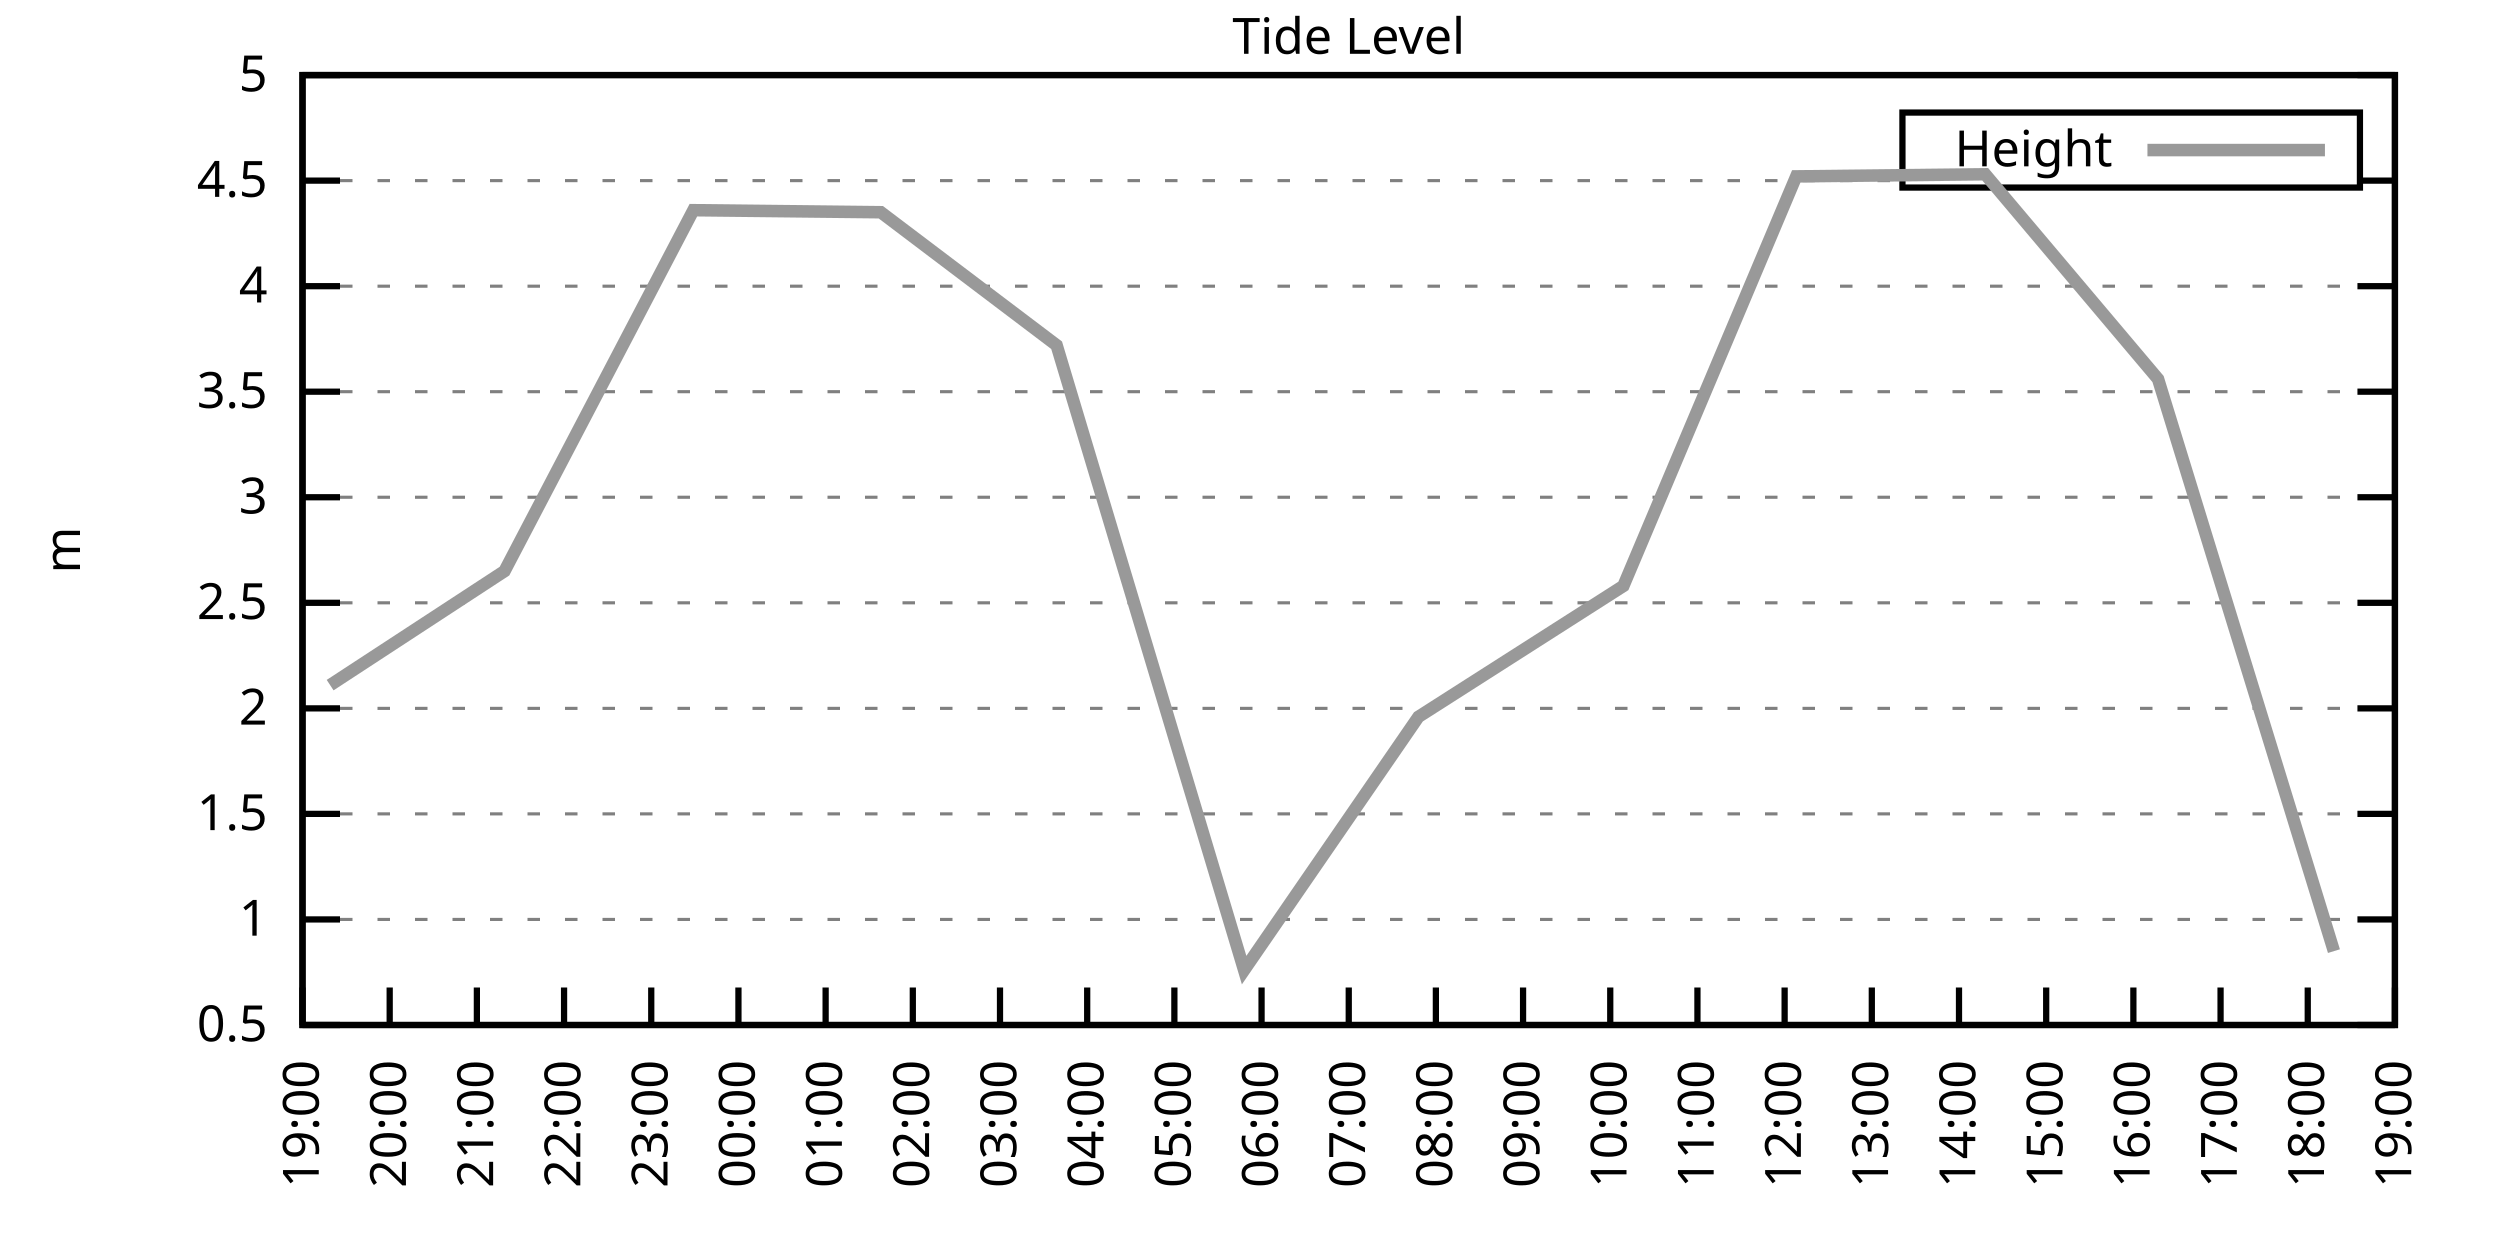
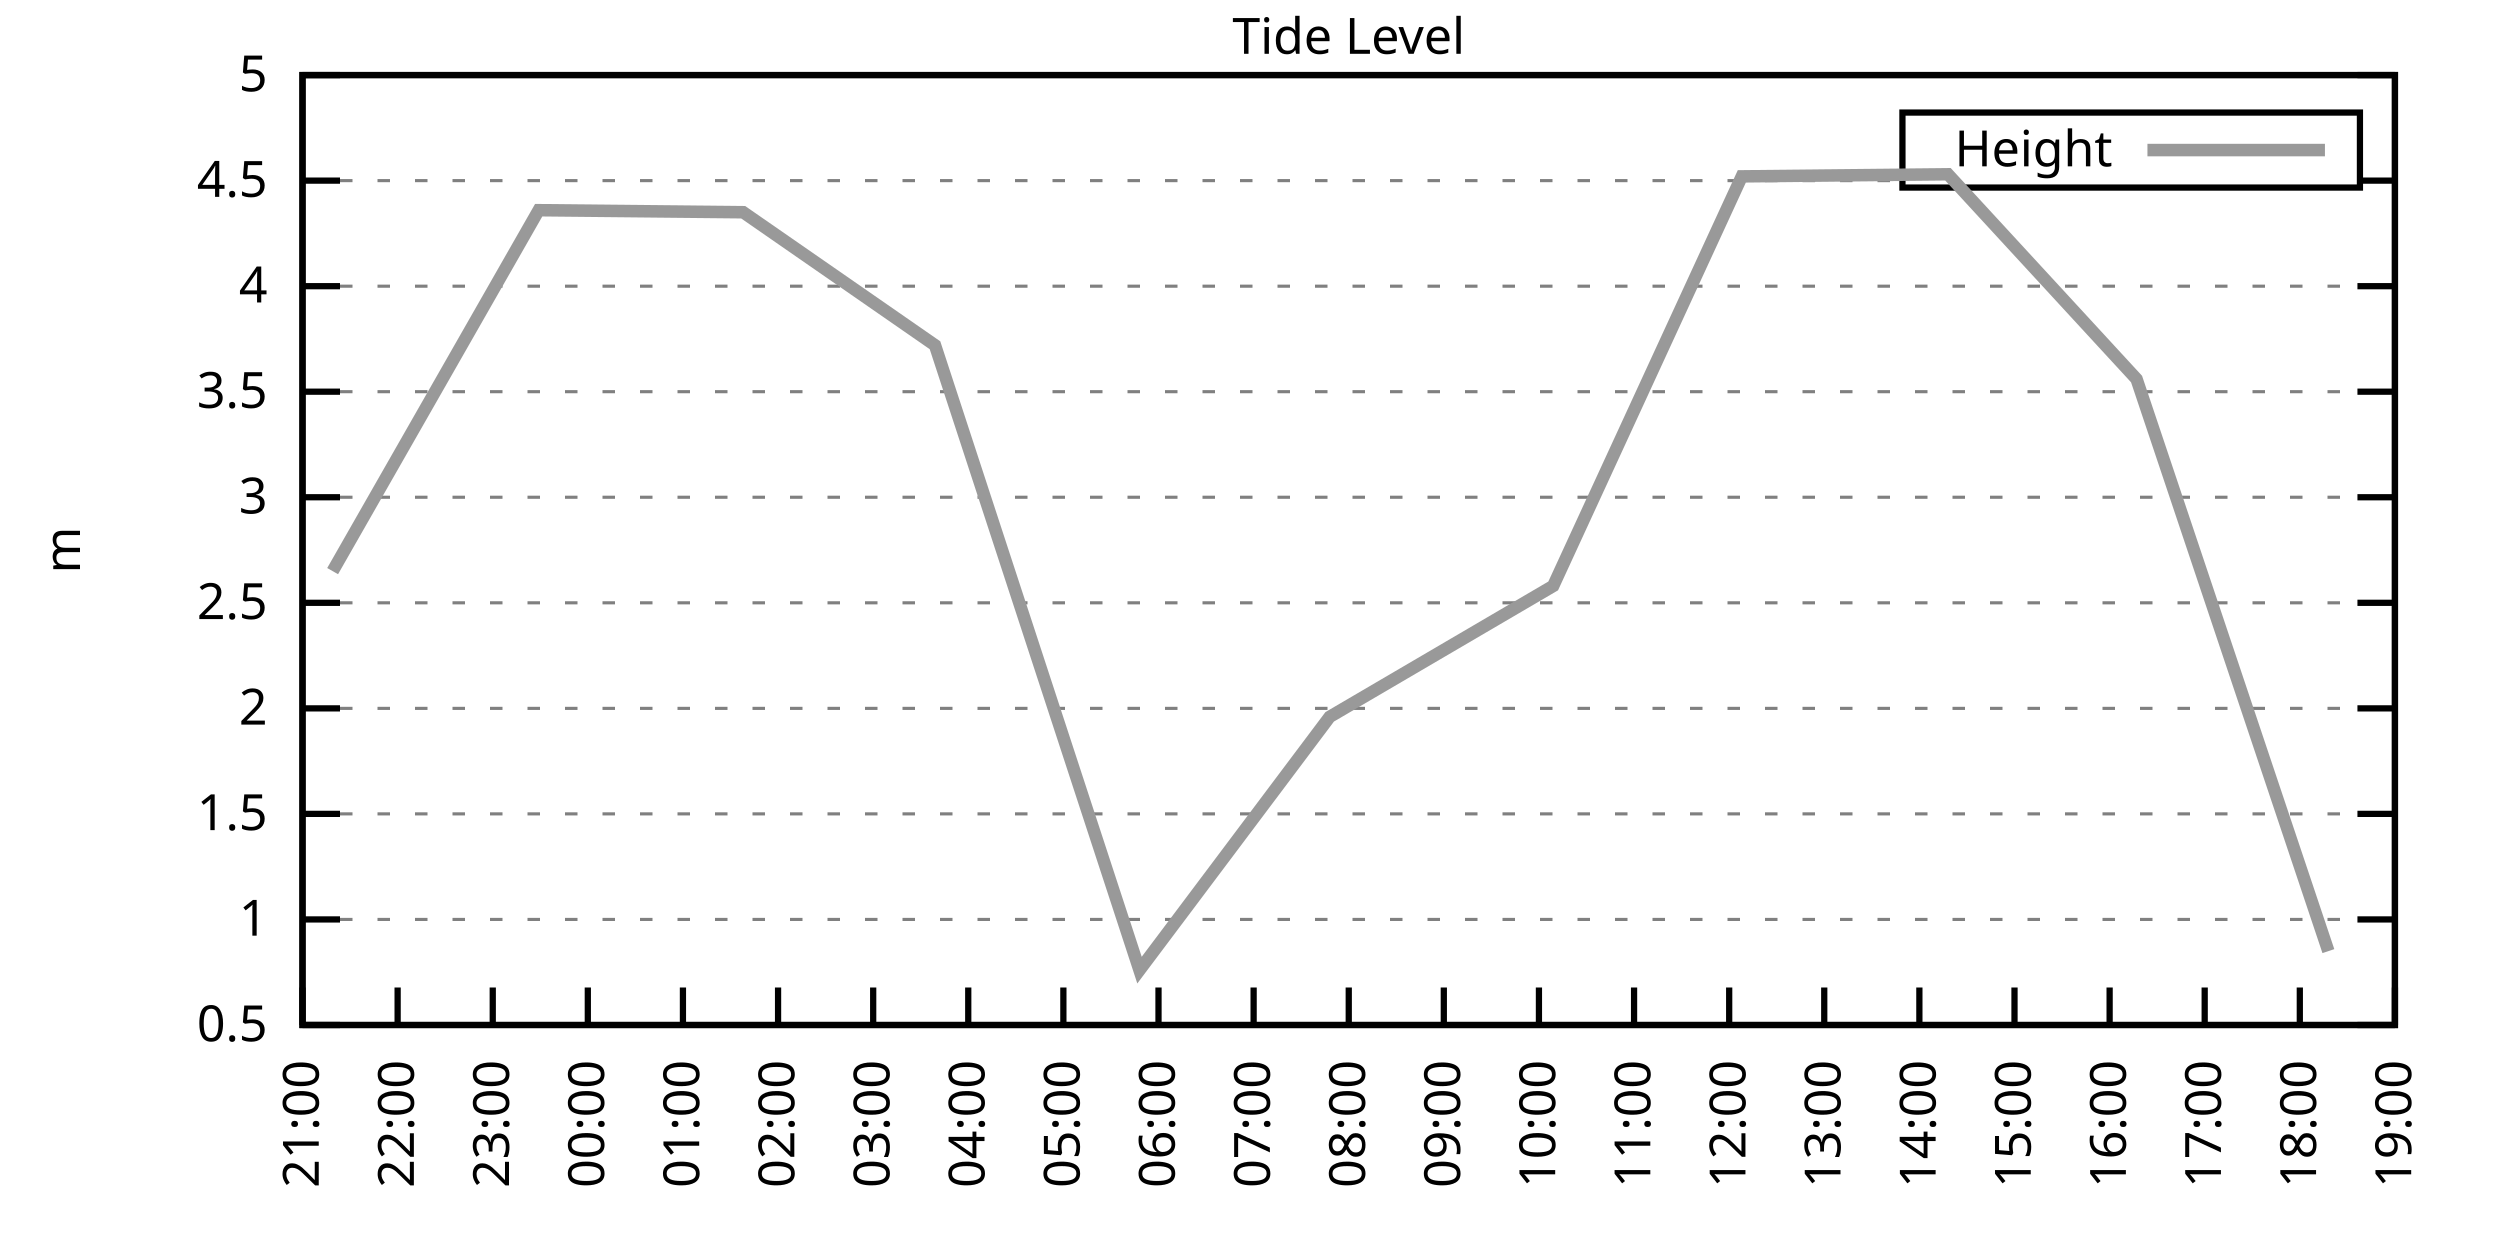
<svg xmlns="http://www.w3.org/2000/svg" xmlns:xlink="http://www.w3.org/1999/xlink" width="400" height="200" viewBox="0 0 400 200">
  <g id="gnuplot_canvas">
    <rect x="0" y="0" width="400" height="200" fill="none" />
    <defs>
      <circle id="gpDot" r="0.5" stroke-width="0.5" stroke="currentColor" />
      <path id="gpPt0" stroke-width="0.333" stroke="currentColor" d="M-1,0 h2 M0,-1 v2" />
      <path id="gpPt1" stroke-width="0.333" stroke="currentColor" d="M-1,-1 L1,1 M1,-1 L-1,1" />
      <path id="gpPt2" stroke-width="0.333" stroke="currentColor" d="M-1,0 L1,0 M0,-1 L0,1 M-1,-1 L1,1 M-1,1 L1,-1" />
      <rect id="gpPt3" stroke-width="0.333" stroke="currentColor" x="-1" y="-1" width="2" height="2" />
      <rect id="gpPt4" stroke-width="0.333" stroke="currentColor" fill="currentColor" x="-1" y="-1" width="2" height="2" />
      <circle id="gpPt5" stroke-width="0.333" stroke="currentColor" cx="0" cy="0" r="1" />
      <use xlink:href="#gpPt5" id="gpPt6" fill="currentColor" stroke="none" />
      <path id="gpPt7" stroke-width="0.333" stroke="currentColor" d="M0,-1.33 L-1.33,0.67 L1.33,0.67 z" />
      <use xlink:href="#gpPt7" id="gpPt8" fill="currentColor" stroke="none" />
      <use xlink:href="#gpPt7" id="gpPt9" stroke="currentColor" transform="rotate(180)" />
      <use xlink:href="#gpPt9" id="gpPt10" fill="currentColor" stroke="none" />
      <use xlink:href="#gpPt3" id="gpPt11" stroke="currentColor" transform="rotate(45)" />
      <use xlink:href="#gpPt11" id="gpPt12" fill="currentColor" stroke="none" />
      <path id="gpPt13" stroke-width="0.333" stroke="currentColor" d="M0,1.330 L1.265,0.411 L0.782,-1.067 L-0.782,-1.076 L-1.265,0.411 z" />
      <use xlink:href="#gpPt13" id="gpPt14" fill="currentColor" stroke="none" />
      <filter id="textbox" filterUnits="objectBoundingBox" x="0" y="0" height="1" width="1">
        <feFlood flood-color="white" flood-opacity="1" result="bgnd" />
        <feComposite in="SourceGraphic" in2="bgnd" operator="atop" />
      </filter>
      <filter id="greybox" filterUnits="objectBoundingBox" x="0" y="0" height="1" width="1">
        <feFlood flood-color="lightgrey" flood-opacity="1" result="grey" />
        <feComposite in="SourceGraphic" in2="grey" operator="atop" />
      </filter>
    </defs>
    <g fill="none" color="white" stroke="currentColor" stroke-width="1.00" stroke-linecap="butt" stroke-linejoin="miter">
</g>
    <g fill="none" color="black" stroke="currentColor" stroke-width="1.00" stroke-linecap="butt" stroke-linejoin="miter">
      <g stroke="none" shape-rendering="crispEdges">
        <polygon fill="rgb(255, 255, 255)" points="48.40,164.00 383.18,164.00 383.18,12.02 48.40,12.02 " />
      </g>
    </g>
    <g fill="none" color="black" stroke="currentColor" stroke-width="1.00" stroke-linecap="butt" stroke-linejoin="miter">
</g>
    <g fill="none" color="black" stroke="black" stroke-width="0.50" stroke-linecap="butt" stroke-linejoin="miter">
</g>
    <g fill="none" color="gray" stroke="currentColor" stroke-width="0.50" stroke-linecap="butt" stroke-linejoin="miter">
      <path stroke="gray" stroke-dasharray="2,4" class="gridline" d="M48.40,164.00 L383.19,164.00  " />
    </g>
    <g fill="none" color="gray" stroke="gray" stroke-width="1.00" stroke-linecap="butt" stroke-linejoin="miter">
</g>
    <g fill="none" color="black" stroke="currentColor" stroke-width="1.00" stroke-linecap="butt" stroke-linejoin="miter">
      <path stroke="black" d="M48.40,164.00 L54.40,164.00 M383.19,164.00 L377.19,164.00  " />
      <g transform="translate(42.80,166.60)" stroke="none" fill="black" font-family="Sans" font-size="8.00" text-anchor="end">
        <text>
          <tspan font-family="Sans"> 0.5</tspan>
        </text>
      </g>
    </g>
    <g fill="none" color="black" stroke="currentColor" stroke-width="1.00" stroke-linecap="butt" stroke-linejoin="miter">
</g>
    <g fill="none" color="black" stroke="black" stroke-width="0.50" stroke-linecap="butt" stroke-linejoin="miter">
</g>
    <g fill="none" color="gray" stroke="currentColor" stroke-width="0.50" stroke-linecap="butt" stroke-linejoin="miter">
      <path stroke="gray" stroke-dasharray="2,4" class="gridline" d="M48.40,147.11 L383.19,147.11  " />
    </g>
    <g fill="none" color="gray" stroke="gray" stroke-width="1.00" stroke-linecap="butt" stroke-linejoin="miter">
</g>
    <g fill="none" color="black" stroke="currentColor" stroke-width="1.00" stroke-linecap="butt" stroke-linejoin="miter">
      <path stroke="black" d="M48.40,147.11 L54.40,147.11 M383.19,147.11 L377.19,147.11  " />
      <g transform="translate(42.80,149.71)" stroke="none" fill="black" font-family="Sans" font-size="8.00" text-anchor="end">
        <text>
          <tspan font-family="Sans"> 1</tspan>
        </text>
      </g>
    </g>
    <g fill="none" color="black" stroke="currentColor" stroke-width="1.00" stroke-linecap="butt" stroke-linejoin="miter">
</g>
    <g fill="none" color="black" stroke="black" stroke-width="0.50" stroke-linecap="butt" stroke-linejoin="miter">
</g>
    <g fill="none" color="gray" stroke="currentColor" stroke-width="0.50" stroke-linecap="butt" stroke-linejoin="miter">
      <path stroke="gray" stroke-dasharray="2,4" class="gridline" d="M48.40,130.22 L383.19,130.22  " />
    </g>
    <g fill="none" color="gray" stroke="gray" stroke-width="1.00" stroke-linecap="butt" stroke-linejoin="miter">
</g>
    <g fill="none" color="black" stroke="currentColor" stroke-width="1.00" stroke-linecap="butt" stroke-linejoin="miter">
      <path stroke="black" d="M48.40,130.22 L54.40,130.22 M383.19,130.22 L377.19,130.22  " />
      <g transform="translate(42.80,132.82)" stroke="none" fill="black" font-family="Sans" font-size="8.00" text-anchor="end">
        <text>
          <tspan font-family="Sans"> 1.5</tspan>
        </text>
      </g>
    </g>
    <g fill="none" color="black" stroke="currentColor" stroke-width="1.00" stroke-linecap="butt" stroke-linejoin="miter">
</g>
    <g fill="none" color="black" stroke="black" stroke-width="0.50" stroke-linecap="butt" stroke-linejoin="miter">
</g>
    <g fill="none" color="gray" stroke="currentColor" stroke-width="0.50" stroke-linecap="butt" stroke-linejoin="miter">
      <path stroke="gray" stroke-dasharray="2,4" class="gridline" d="M48.40,113.34 L383.19,113.34  " />
    </g>
    <g fill="none" color="gray" stroke="gray" stroke-width="1.00" stroke-linecap="butt" stroke-linejoin="miter">
</g>
    <g fill="none" color="black" stroke="currentColor" stroke-width="1.00" stroke-linecap="butt" stroke-linejoin="miter">
      <path stroke="black" d="M48.40,113.34 L54.40,113.34 M383.19,113.34 L377.19,113.34  " />
      <g transform="translate(42.80,115.94)" stroke="none" fill="black" font-family="Sans" font-size="8.00" text-anchor="end">
        <text>
          <tspan font-family="Sans"> 2</tspan>
        </text>
      </g>
    </g>
    <g fill="none" color="black" stroke="currentColor" stroke-width="1.00" stroke-linecap="butt" stroke-linejoin="miter">
</g>
    <g fill="none" color="black" stroke="black" stroke-width="0.50" stroke-linecap="butt" stroke-linejoin="miter">
</g>
    <g fill="none" color="gray" stroke="currentColor" stroke-width="0.50" stroke-linecap="butt" stroke-linejoin="miter">
      <path stroke="gray" stroke-dasharray="2,4" class="gridline" d="M48.40,96.45 L383.19,96.45  " />
    </g>
    <g fill="none" color="gray" stroke="gray" stroke-width="1.00" stroke-linecap="butt" stroke-linejoin="miter">
</g>
    <g fill="none" color="black" stroke="currentColor" stroke-width="1.00" stroke-linecap="butt" stroke-linejoin="miter">
      <path stroke="black" d="M48.40,96.45 L54.40,96.45 M383.19,96.45 L377.19,96.45  " />
      <g transform="translate(42.80,99.05)" stroke="none" fill="black" font-family="Sans" font-size="8.00" text-anchor="end">
        <text>
          <tspan font-family="Sans"> 2.5</tspan>
        </text>
      </g>
    </g>
    <g fill="none" color="black" stroke="currentColor" stroke-width="1.00" stroke-linecap="butt" stroke-linejoin="miter">
</g>
    <g fill="none" color="black" stroke="black" stroke-width="0.50" stroke-linecap="butt" stroke-linejoin="miter">
</g>
    <g fill="none" color="gray" stroke="currentColor" stroke-width="0.50" stroke-linecap="butt" stroke-linejoin="miter">
      <path stroke="gray" stroke-dasharray="2,4" class="gridline" d="M48.40,79.56 L383.19,79.56  " />
    </g>
    <g fill="none" color="gray" stroke="gray" stroke-width="1.00" stroke-linecap="butt" stroke-linejoin="miter">
</g>
    <g fill="none" color="black" stroke="currentColor" stroke-width="1.00" stroke-linecap="butt" stroke-linejoin="miter">
      <path stroke="black" d="M48.40,79.56 L54.40,79.56 M383.19,79.56 L377.19,79.56  " />
      <g transform="translate(42.80,82.16)" stroke="none" fill="black" font-family="Sans" font-size="8.00" text-anchor="end">
        <text>
          <tspan font-family="Sans"> 3</tspan>
        </text>
      </g>
    </g>
    <g fill="none" color="black" stroke="currentColor" stroke-width="1.00" stroke-linecap="butt" stroke-linejoin="miter">
</g>
    <g fill="none" color="black" stroke="black" stroke-width="0.50" stroke-linecap="butt" stroke-linejoin="miter">
</g>
    <g fill="none" color="gray" stroke="currentColor" stroke-width="0.50" stroke-linecap="butt" stroke-linejoin="miter">
      <path stroke="gray" stroke-dasharray="2,4" class="gridline" d="M48.40,62.67 L383.19,62.67  " />
    </g>
    <g fill="none" color="gray" stroke="gray" stroke-width="1.00" stroke-linecap="butt" stroke-linejoin="miter">
</g>
    <g fill="none" color="black" stroke="currentColor" stroke-width="1.00" stroke-linecap="butt" stroke-linejoin="miter">
      <path stroke="black" d="M48.40,62.67 L54.40,62.67 M383.19,62.67 L377.19,62.67  " />
      <g transform="translate(42.80,65.27)" stroke="none" fill="black" font-family="Sans" font-size="8.00" text-anchor="end">
        <text>
          <tspan font-family="Sans"> 3.5</tspan>
        </text>
      </g>
    </g>
    <g fill="none" color="black" stroke="currentColor" stroke-width="1.00" stroke-linecap="butt" stroke-linejoin="miter">
</g>
    <g fill="none" color="black" stroke="black" stroke-width="0.50" stroke-linecap="butt" stroke-linejoin="miter">
</g>
    <g fill="none" color="gray" stroke="currentColor" stroke-width="0.50" stroke-linecap="butt" stroke-linejoin="miter">
      <path stroke="gray" stroke-dasharray="2,4" class="gridline" d="M48.40,45.79 L383.19,45.79  " />
    </g>
    <g fill="none" color="gray" stroke="gray" stroke-width="1.00" stroke-linecap="butt" stroke-linejoin="miter">
</g>
    <g fill="none" color="black" stroke="currentColor" stroke-width="1.00" stroke-linecap="butt" stroke-linejoin="miter">
      <path stroke="black" d="M48.40,45.79 L54.40,45.79 M383.19,45.79 L377.19,45.79  " />
      <g transform="translate(42.80,48.39)" stroke="none" fill="black" font-family="Sans" font-size="8.00" text-anchor="end">
        <text>
          <tspan font-family="Sans"> 4</tspan>
        </text>
      </g>
    </g>
    <g fill="none" color="black" stroke="currentColor" stroke-width="1.00" stroke-linecap="butt" stroke-linejoin="miter">
</g>
    <g fill="none" color="black" stroke="black" stroke-width="0.50" stroke-linecap="butt" stroke-linejoin="miter">
</g>
    <g fill="none" color="gray" stroke="currentColor" stroke-width="0.50" stroke-linecap="butt" stroke-linejoin="miter">
      <path stroke="gray" stroke-dasharray="2,4" class="gridline" d="M48.40,28.90 L304.39,28.90 M377.59,28.90 L383.19,28.90  " />
    </g>
    <g fill="none" color="gray" stroke="gray" stroke-width="1.00" stroke-linecap="butt" stroke-linejoin="miter">
</g>
    <g fill="none" color="black" stroke="currentColor" stroke-width="1.00" stroke-linecap="butt" stroke-linejoin="miter">
      <path stroke="black" d="M48.40,28.90 L54.40,28.90 M383.19,28.90 L377.19,28.90  " />
      <g transform="translate(42.80,31.50)" stroke="none" fill="black" font-family="Sans" font-size="8.00" text-anchor="end">
        <text>
          <tspan font-family="Sans"> 4.5</tspan>
        </text>
      </g>
    </g>
    <g fill="none" color="black" stroke="currentColor" stroke-width="1.00" stroke-linecap="butt" stroke-linejoin="miter">
</g>
    <g fill="none" color="black" stroke="black" stroke-width="0.50" stroke-linecap="butt" stroke-linejoin="miter">
</g>
    <g fill="none" color="gray" stroke="currentColor" stroke-width="0.50" stroke-linecap="butt" stroke-linejoin="miter">
      <path stroke="gray" stroke-dasharray="2,4" class="gridline" d="M48.40,12.01 L383.19,12.01  " />
    </g>
    <g fill="none" color="gray" stroke="gray" stroke-width="1.00" stroke-linecap="butt" stroke-linejoin="miter">
</g>
    <g fill="none" color="black" stroke="currentColor" stroke-width="1.00" stroke-linecap="butt" stroke-linejoin="miter">
      <path stroke="black" d="M48.40,12.01 L54.40,12.01 M383.19,12.01 L377.19,12.01  " />
      <g transform="translate(42.80,14.61)" stroke="none" fill="black" font-family="Sans" font-size="8.00" text-anchor="end">
        <text>
          <tspan font-family="Sans"> 5</tspan>
        </text>
      </g>
    </g>
    <g fill="none" color="black" stroke="currentColor" stroke-width="1.00" stroke-linecap="butt" stroke-linejoin="miter">
      <path stroke="black" d="M48.40,164.00 L48.40,158.00  " />
      <g transform="translate(51.00,169.60) rotate(270.00)" stroke="none" fill="black" font-family="Sans" font-size="8.00" text-anchor="end">
        <text>
-           <tspan font-family="Sans">19:00</tspan>
-         </text>
-       </g>
-     </g>
-     <g fill="none" color="black" stroke="currentColor" stroke-width="1.00" stroke-linecap="butt" stroke-linejoin="miter">
-       <path stroke="black" d="M62.35,164.00 L62.35,158.00  " />
-       <g transform="translate(64.95,169.60) rotate(270.00)" stroke="none" fill="black" font-family="Sans" font-size="8.00" text-anchor="end">
-         <text>
-           <tspan font-family="Sans">20:00</tspan>
-         </text>
-       </g>
-     </g>
-     <g fill="none" color="black" stroke="currentColor" stroke-width="1.00" stroke-linecap="butt" stroke-linejoin="miter">
-       <path stroke="black" d="M76.30,164.00 L76.30,158.00  " />
-       <g transform="translate(78.90,169.60) rotate(270.00)" stroke="none" fill="black" font-family="Sans" font-size="8.00" text-anchor="end">
-         <text>
          <tspan font-family="Sans">21:00</tspan>
        </text>
      </g>
    </g>
    <g fill="none" color="black" stroke="currentColor" stroke-width="1.00" stroke-linecap="butt" stroke-linejoin="miter">
-       <path stroke="black" d="M90.25,164.00 L90.25,158.00  " />
-       <g transform="translate(92.85,169.60) rotate(270.00)" stroke="none" fill="black" font-family="Sans" font-size="8.00" text-anchor="end">
+       <path stroke="black" d="M63.62,164.00 L63.62,158.00  " />
+       <g transform="translate(66.22,169.60) rotate(270.00)" stroke="none" fill="black" font-family="Sans" font-size="8.00" text-anchor="end">
        <text>
          <tspan font-family="Sans">22:00</tspan>
        </text>
      </g>
    </g>
    <g fill="none" color="black" stroke="currentColor" stroke-width="1.00" stroke-linecap="butt" stroke-linejoin="miter">
-       <path stroke="black" d="M104.20,164.00 L104.20,158.00  " />
-       <g transform="translate(106.80,169.60) rotate(270.00)" stroke="none" fill="black" font-family="Sans" font-size="8.00" text-anchor="end">
+       <path stroke="black" d="M78.84,164.00 L78.84,158.00  " />
+       <g transform="translate(81.44,169.60) rotate(270.00)" stroke="none" fill="black" font-family="Sans" font-size="8.00" text-anchor="end">
        <text>
          <tspan font-family="Sans">23:00</tspan>
        </text>
      </g>
    </g>
    <g fill="none" color="black" stroke="currentColor" stroke-width="1.00" stroke-linecap="butt" stroke-linejoin="miter">
-       <path stroke="black" d="M118.15,164.00 L118.15,158.00  " />
-       <g transform="translate(120.75,169.60) rotate(270.00)" stroke="none" fill="black" font-family="Sans" font-size="8.00" text-anchor="end">
+       <path stroke="black" d="M94.05,164.00 L94.05,158.00  " />
+       <g transform="translate(96.65,169.60) rotate(270.00)" stroke="none" fill="black" font-family="Sans" font-size="8.00" text-anchor="end">
        <text>
          <tspan font-family="Sans">00:00</tspan>
        </text>
      </g>
    </g>
    <g fill="none" color="black" stroke="currentColor" stroke-width="1.00" stroke-linecap="butt" stroke-linejoin="miter">
-       <path stroke="black" d="M132.10,164.00 L132.10,158.00  " />
-       <g transform="translate(134.70,169.60) rotate(270.00)" stroke="none" fill="black" font-family="Sans" font-size="8.00" text-anchor="end">
+       <path stroke="black" d="M109.27,164.00 L109.27,158.00  " />
+       <g transform="translate(111.87,169.60) rotate(270.00)" stroke="none" fill="black" font-family="Sans" font-size="8.00" text-anchor="end">
        <text>
          <tspan font-family="Sans">01:00</tspan>
        </text>
      </g>
    </g>
    <g fill="none" color="black" stroke="currentColor" stroke-width="1.00" stroke-linecap="butt" stroke-linejoin="miter">
-       <path stroke="black" d="M146.05,164.00 L146.05,158.00  " />
-       <g transform="translate(148.65,169.60) rotate(270.00)" stroke="none" fill="black" font-family="Sans" font-size="8.00" text-anchor="end">
+       <path stroke="black" d="M124.49,164.00 L124.49,158.00  " />
+       <g transform="translate(127.09,169.60) rotate(270.00)" stroke="none" fill="black" font-family="Sans" font-size="8.00" text-anchor="end">
        <text>
          <tspan font-family="Sans">02:00</tspan>
        </text>
      </g>
    </g>
    <g fill="none" color="black" stroke="currentColor" stroke-width="1.00" stroke-linecap="butt" stroke-linejoin="miter">
-       <path stroke="black" d="M160.00,164.00 L160.00,158.00  " />
-       <g transform="translate(162.60,169.60) rotate(270.00)" stroke="none" fill="black" font-family="Sans" font-size="8.00" text-anchor="end">
+       <path stroke="black" d="M139.71,164.00 L139.71,158.00  " />
+       <g transform="translate(142.31,169.60) rotate(270.00)" stroke="none" fill="black" font-family="Sans" font-size="8.00" text-anchor="end">
        <text>
          <tspan font-family="Sans">03:00</tspan>
        </text>
      </g>
    </g>
    <g fill="none" color="black" stroke="currentColor" stroke-width="1.00" stroke-linecap="butt" stroke-linejoin="miter">
-       <path stroke="black" d="M173.95,164.00 L173.95,158.00  " />
-       <g transform="translate(176.55,169.60) rotate(270.00)" stroke="none" fill="black" font-family="Sans" font-size="8.00" text-anchor="end">
+       <path stroke="black" d="M154.92,164.00 L154.92,158.00  " />
+       <g transform="translate(157.52,169.60) rotate(270.00)" stroke="none" fill="black" font-family="Sans" font-size="8.00" text-anchor="end">
        <text>
          <tspan font-family="Sans">04:00</tspan>
        </text>
      </g>
    </g>
    <g fill="none" color="black" stroke="currentColor" stroke-width="1.00" stroke-linecap="butt" stroke-linejoin="miter">
-       <path stroke="black" d="M187.90,164.00 L187.90,158.00  " />
-       <g transform="translate(190.50,169.60) rotate(270.00)" stroke="none" fill="black" font-family="Sans" font-size="8.00" text-anchor="end">
+       <path stroke="black" d="M170.14,164.00 L170.14,158.00  " />
+       <g transform="translate(172.74,169.60) rotate(270.00)" stroke="none" fill="black" font-family="Sans" font-size="8.00" text-anchor="end">
        <text>
          <tspan font-family="Sans">05:00</tspan>
        </text>
      </g>
    </g>
    <g fill="none" color="black" stroke="currentColor" stroke-width="1.00" stroke-linecap="butt" stroke-linejoin="miter">
-       <path stroke="black" d="M201.85,164.00 L201.85,158.00  " />
-       <g transform="translate(204.45,169.60) rotate(270.00)" stroke="none" fill="black" font-family="Sans" font-size="8.00" text-anchor="end">
+       <path stroke="black" d="M185.36,164.00 L185.36,158.00  " />
+       <g transform="translate(187.96,169.60) rotate(270.00)" stroke="none" fill="black" font-family="Sans" font-size="8.00" text-anchor="end">
        <text>
          <tspan font-family="Sans">06:00</tspan>
+         </text>
+       </g>
+     </g>
+     <g fill="none" color="black" stroke="currentColor" stroke-width="1.00" stroke-linecap="butt" stroke-linejoin="miter">
+       <path stroke="black" d="M200.58,164.00 L200.58,158.00  " />
+       <g transform="translate(203.18,169.60) rotate(270.00)" stroke="none" fill="black" font-family="Sans" font-size="8.00" text-anchor="end">
+         <text>
+           <tspan font-family="Sans">07:00</tspan>
        </text>
      </g>
    </g>
    <g fill="none" color="black" stroke="currentColor" stroke-width="1.00" stroke-linecap="butt" stroke-linejoin="miter">
      <path stroke="black" d="M215.80,164.00 L215.80,158.00  " />
      <g transform="translate(218.40,169.60) rotate(270.00)" stroke="none" fill="black" font-family="Sans" font-size="8.00" text-anchor="end">
        <text>
-           <tspan font-family="Sans">07:00</tspan>
-         </text>
-       </g>
-     </g>
-     <g fill="none" color="black" stroke="currentColor" stroke-width="1.00" stroke-linecap="butt" stroke-linejoin="miter">
-       <path stroke="black" d="M229.74,164.00 L229.74,158.00  " />
-       <g transform="translate(232.34,169.60) rotate(270.00)" stroke="none" fill="black" font-family="Sans" font-size="8.00" text-anchor="end">
-         <text>
          <tspan font-family="Sans">08:00</tspan>
        </text>
      </g>
    </g>
    <g fill="none" color="black" stroke="currentColor" stroke-width="1.00" stroke-linecap="butt" stroke-linejoin="miter">
-       <path stroke="black" d="M243.69,164.00 L243.69,158.00  " />
-       <g transform="translate(246.29,169.60) rotate(270.00)" stroke="none" fill="black" font-family="Sans" font-size="8.00" text-anchor="end">
+       <path stroke="black" d="M231.01,164.00 L231.01,158.00  " />
+       <g transform="translate(233.61,169.60) rotate(270.00)" stroke="none" fill="black" font-family="Sans" font-size="8.00" text-anchor="end">
        <text>
          <tspan font-family="Sans">09:00</tspan>
        </text>
      </g>
    </g>
    <g fill="none" color="black" stroke="currentColor" stroke-width="1.00" stroke-linecap="butt" stroke-linejoin="miter">
-       <path stroke="black" d="M257.64,164.00 L257.64,158.00  " />
-       <g transform="translate(260.24,169.60) rotate(270.00)" stroke="none" fill="black" font-family="Sans" font-size="8.00" text-anchor="end">
+       <path stroke="black" d="M246.23,164.00 L246.23,158.00  " />
+       <g transform="translate(248.83,169.60) rotate(270.00)" stroke="none" fill="black" font-family="Sans" font-size="8.00" text-anchor="end">
        <text>
          <tspan font-family="Sans">10:00</tspan>
        </text>
      </g>
    </g>
    <g fill="none" color="black" stroke="currentColor" stroke-width="1.00" stroke-linecap="butt" stroke-linejoin="miter">
-       <path stroke="black" d="M271.59,164.00 L271.59,158.00  " />
-       <g transform="translate(274.19,169.60) rotate(270.00)" stroke="none" fill="black" font-family="Sans" font-size="8.00" text-anchor="end">
+       <path stroke="black" d="M261.45,164.00 L261.45,158.00  " />
+       <g transform="translate(264.05,169.60) rotate(270.00)" stroke="none" fill="black" font-family="Sans" font-size="8.00" text-anchor="end">
        <text>
          <tspan font-family="Sans">11:00</tspan>
        </text>
      </g>
    </g>
    <g fill="none" color="black" stroke="currentColor" stroke-width="1.00" stroke-linecap="butt" stroke-linejoin="miter">
-       <path stroke="black" d="M285.54,164.00 L285.54,158.00  " />
-       <g transform="translate(288.14,169.60) rotate(270.00)" stroke="none" fill="black" font-family="Sans" font-size="8.00" text-anchor="end">
+       <path stroke="black" d="M276.67,164.00 L276.67,158.00  " />
+       <g transform="translate(279.27,169.60) rotate(270.00)" stroke="none" fill="black" font-family="Sans" font-size="8.00" text-anchor="end">
        <text>
          <tspan font-family="Sans">12:00</tspan>
        </text>
      </g>
    </g>
    <g fill="none" color="black" stroke="currentColor" stroke-width="1.00" stroke-linecap="butt" stroke-linejoin="miter">
-       <path stroke="black" d="M299.49,164.00 L299.49,158.00  " />
-       <g transform="translate(302.09,169.60) rotate(270.00)" stroke="none" fill="black" font-family="Sans" font-size="8.00" text-anchor="end">
+       <path stroke="black" d="M291.88,164.00 L291.88,158.00  " />
+       <g transform="translate(294.48,169.60) rotate(270.00)" stroke="none" fill="black" font-family="Sans" font-size="8.00" text-anchor="end">
        <text>
          <tspan font-family="Sans">13:00</tspan>
        </text>
      </g>
    </g>
    <g fill="none" color="black" stroke="currentColor" stroke-width="1.00" stroke-linecap="butt" stroke-linejoin="miter">
-       <path stroke="black" d="M313.44,164.00 L313.44,158.00  " />
-       <g transform="translate(316.04,169.60) rotate(270.00)" stroke="none" fill="black" font-family="Sans" font-size="8.00" text-anchor="end">
+       <path stroke="black" d="M307.10,164.00 L307.10,158.00  " />
+       <g transform="translate(309.70,169.60) rotate(270.00)" stroke="none" fill="black" font-family="Sans" font-size="8.00" text-anchor="end">
        <text>
          <tspan font-family="Sans">14:00</tspan>
        </text>
      </g>
    </g>
    <g fill="none" color="black" stroke="currentColor" stroke-width="1.00" stroke-linecap="butt" stroke-linejoin="miter">
-       <path stroke="black" d="M327.39,164.00 L327.39,158.00  " />
-       <g transform="translate(329.99,169.60) rotate(270.00)" stroke="none" fill="black" font-family="Sans" font-size="8.00" text-anchor="end">
+       <path stroke="black" d="M322.32,164.00 L322.32,158.00  " />
+       <g transform="translate(324.92,169.60) rotate(270.00)" stroke="none" fill="black" font-family="Sans" font-size="8.00" text-anchor="end">
        <text>
          <tspan font-family="Sans">15:00</tspan>
        </text>
      </g>
    </g>
    <g fill="none" color="black" stroke="currentColor" stroke-width="1.00" stroke-linecap="butt" stroke-linejoin="miter">
-       <path stroke="black" d="M341.34,164.00 L341.34,158.00  " />
-       <g transform="translate(343.94,169.60) rotate(270.00)" stroke="none" fill="black" font-family="Sans" font-size="8.00" text-anchor="end">
+       <path stroke="black" d="M337.54,164.00 L337.54,158.00  " />
+       <g transform="translate(340.14,169.60) rotate(270.00)" stroke="none" fill="black" font-family="Sans" font-size="8.00" text-anchor="end">
        <text>
          <tspan font-family="Sans">16:00</tspan>
        </text>
      </g>
    </g>
    <g fill="none" color="black" stroke="currentColor" stroke-width="1.00" stroke-linecap="butt" stroke-linejoin="miter">
-       <path stroke="black" d="M355.29,164.00 L355.29,158.00  " />
-       <g transform="translate(357.89,169.60) rotate(270.00)" stroke="none" fill="black" font-family="Sans" font-size="8.00" text-anchor="end">
+       <path stroke="black" d="M352.75,164.00 L352.75,158.00  " />
+       <g transform="translate(355.35,169.60) rotate(270.00)" stroke="none" fill="black" font-family="Sans" font-size="8.00" text-anchor="end">
        <text>
          <tspan font-family="Sans">17:00</tspan>
        </text>
      </g>
    </g>
    <g fill="none" color="black" stroke="currentColor" stroke-width="1.00" stroke-linecap="butt" stroke-linejoin="miter">
-       <path stroke="black" d="M369.24,164.00 L369.24,158.00  " />
-       <g transform="translate(371.84,169.60) rotate(270.00)" stroke="none" fill="black" font-family="Sans" font-size="8.00" text-anchor="end">
+       <path stroke="black" d="M367.97,164.00 L367.97,158.00  " />
+       <g transform="translate(370.57,169.60) rotate(270.00)" stroke="none" fill="black" font-family="Sans" font-size="8.00" text-anchor="end">
        <text>
          <tspan font-family="Sans">18:00</tspan>
        </text>
      </g>
    </g>
    <g fill="none" color="black" stroke="currentColor" stroke-width="1.00" stroke-linecap="butt" stroke-linejoin="miter">
      <path stroke="black" d="M383.19,164.00 L383.19,158.00  " />
      <g transform="translate(385.79,169.60) rotate(270.00)" stroke="none" fill="black" font-family="Sans" font-size="8.00" text-anchor="end">
        <text>
          <tspan font-family="Sans">19:00</tspan>
        </text>
      </g>
    </g>
    <g fill="none" color="black" stroke="currentColor" stroke-width="1.00" stroke-linecap="butt" stroke-linejoin="miter">
</g>
    <g fill="none" color="black" stroke="currentColor" stroke-width="1.00" stroke-linecap="butt" stroke-linejoin="miter">
      <path stroke="black" d="M48.40,12.01 L48.40,164.00 L383.19,164.00 L383.19,12.01 L48.40,12.01 Z  " />
    </g>
    <g fill="none" color="black" stroke="currentColor" stroke-width="1.00" stroke-linecap="butt" stroke-linejoin="miter">
</g>
    <g fill="none" color="black" stroke="currentColor" stroke-width="1.00" stroke-linecap="butt" stroke-linejoin="miter">
      <path stroke="black" d="M304.39,30.01 L304.39,18.01 L377.59,18.01 L377.59,30.01 L304.39,30.01 Z  " />
    </g>
    <g id="Tide_level_plot_1">
      <g fill="none" color="white" stroke="black" stroke-width="2.00" stroke-linecap="butt" stroke-linejoin="miter">
</g>
      <g fill="none" color="black" stroke="currentColor" stroke-width="2.00" stroke-linecap="butt" stroke-linejoin="miter">
        <g transform="translate(337.99,26.61)" stroke="none" fill="black" font-family="Sans" font-size="8.00" text-anchor="end">
          <text>
            <tspan font-family="Sans">Height</tspan>
          </text>
        </g>
      </g>
      <g fill="none" color="black" stroke="currentColor" stroke-width="2.00" stroke-linecap="butt" stroke-linejoin="miter">
-         <path stroke="rgb(153, 153, 153)" d="M343.59,24.01 L371.99,24.01 M52.82,109.62 L80.72,91.38 L110.94,33.63 L140.93,33.96 L169.06,55.24 L199.06,155.22   L226.95,114.69 L259.74,93.75 L287.40,28.22 L317.63,27.88 L345.29,60.65 L373.43,152.18  " />
+         <path stroke="rgb(153, 153, 153)" d="M343.59,24.01 L371.99,24.01 M53.22,91.38 L86.19,33.63 L118.91,33.96 L149.60,55.24 L182.32,155.22 L212.75,114.69   L248.51,93.75 L278.69,28.22 L311.67,27.88 L341.85,60.65 L372.54,152.18  " />
      </g>
    </g>
    <g fill="none" color="black" stroke="currentColor" stroke-width="2.00" stroke-linecap="butt" stroke-linejoin="miter">
</g>
    <g fill="none" color="black" stroke="black" stroke-width="1.00" stroke-linecap="butt" stroke-linejoin="miter">
</g>
    <g fill="none" color="black" stroke="currentColor" stroke-width="1.00" stroke-linecap="butt" stroke-linejoin="miter">
      <path stroke="black" d="M48.40,12.01 L48.40,164.00 L383.19,164.00 L383.19,12.01 L48.40,12.01 Z  " />
      <g transform="translate(12.80,88.01) rotate(270.00)" stroke="none" fill="black" font-family="Sans" font-size="8.00" text-anchor="middle">
        <text>
          <tspan font-family="Sans">m</tspan>
        </text>
      </g>
    </g>
    <g fill="none" color="black" stroke="currentColor" stroke-width="1.00" stroke-linecap="butt" stroke-linejoin="miter">
</g>
    <g fill="none" color="black" stroke="currentColor" stroke-width="1.00" stroke-linecap="butt" stroke-linejoin="miter">
      <g transform="translate(215.79,8.61)" stroke="none" fill="black" font-family="Sans" font-size="8.00" text-anchor="middle">
        <text>
          <tspan font-family="Sans">Tide Level</tspan>
        </text>
      </g>
    </g>
    <g fill="none" color="black" stroke="currentColor" stroke-width="1.00" stroke-linecap="butt" stroke-linejoin="miter">
</g>
  </g>
</svg>
